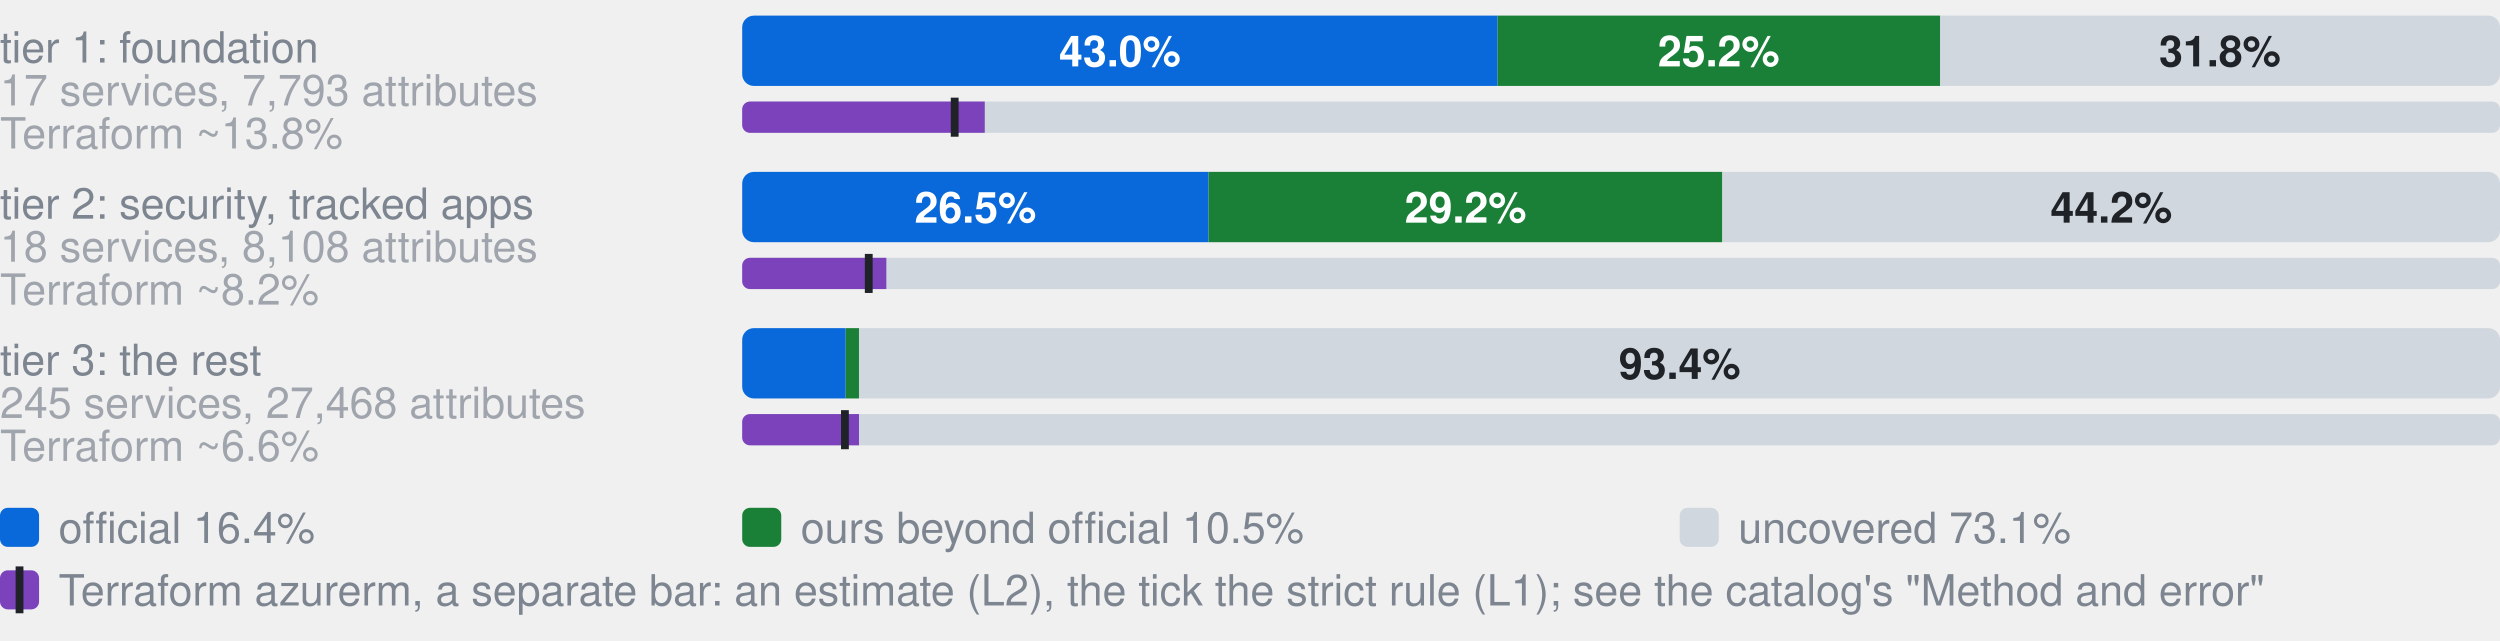
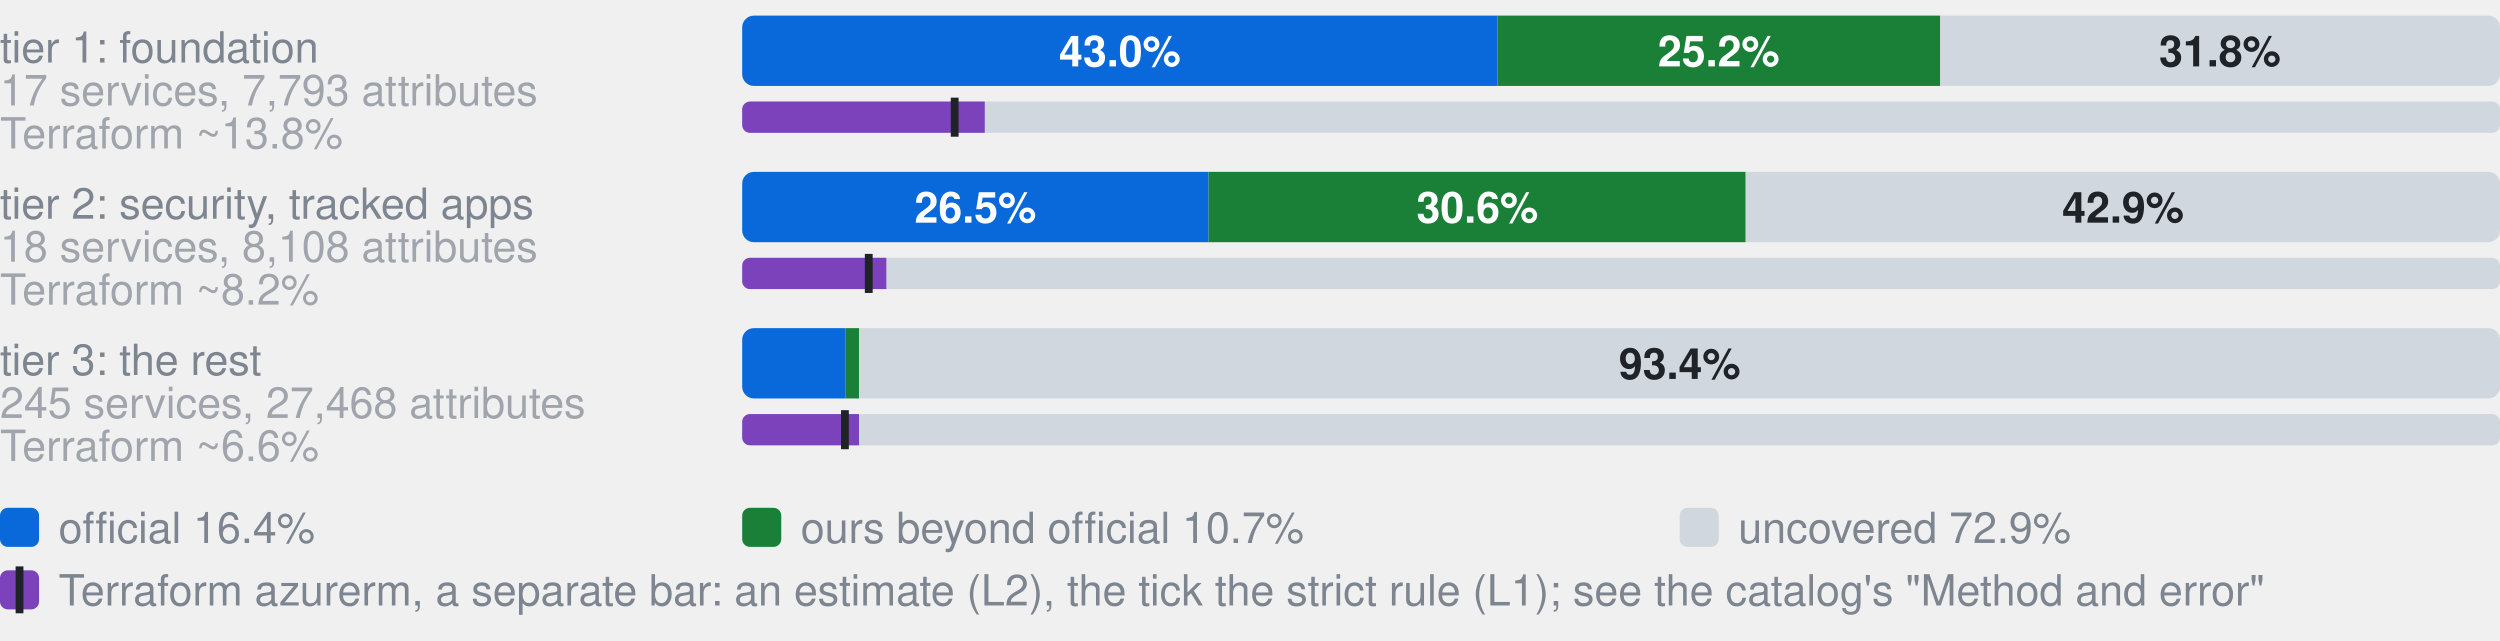
- <svg xmlns="http://www.w3.org/2000/svg" width="640" height="164" viewBox="0 0 640 164" role="img" aria-label="Coverage by tier. tier 1: foundation, 17 services, 7,793 attributes: 43.0% official, 25.2% ours beyond official, 31.8% uncovered, of 7793 attributes; Terraform azurerm, an estimate: 13.8% (L2), 12.1% by the strict rule (L1); tier 2: security, tracked apps, 18 services, 8,108 attributes: 26.5% official, 29.2% ours beyond official, 44.2% uncovered, of 8108 attributes; Terraform azurerm, an estimate: 8.2% (L2), 7.2% by the strict rule (L1); tier 3: the rest, 245 services, 27,468 attributes: 5.9% official, 0.8% ours beyond official, 93.4% uncovered, of 27468 attributes; Terraform azurerm, an estimate: 6.6% (L2), 5.9% by the strict rule (L1)">
+ <svg xmlns="http://www.w3.org/2000/svg" width="640" height="164" viewBox="0 0 640 164" role="img" aria-label="Coverage by tier. tier 1: foundation, 17 services, 7,793 attributes: 43.0% official, 25.2% ours beyond official, 31.8% uncovered, of 7793 attributes; Terraform azurerm, an estimate: 13.8% (L2), 12.1% by the strict rule (L1); tier 2: security, tracked apps, 18 services, 8,108 attributes: 26.5% official, 30.6% ours beyond official, 42.9% uncovered, of 8108 attributes; Terraform azurerm, an estimate: 8.2% (L2), 7.2% by the strict rule (L1); tier 3: the rest, 245 services, 27,468 attributes: 5.9% official, 0.8% ours beyond official, 93.4% uncovered, of 27468 attributes; Terraform azurerm, an estimate: 6.6% (L2), 5.9% by the strict rule (L1)">
  <style>text{font-family:-apple-system,BlinkMacSystemFont,"Segoe UI",Helvetica,Arial,sans-serif}.s{font-size:11px;font-weight:600}.t{font-size:11px;fill:#7d8590}.h{font-size:12px;font-weight:600;fill:#7d8590}</style>
  <text x="0" y="16.0" class="t">tier 1: foundation</text>
  <text x="0" y="27.0" class="t" opacity="0.7">17 services, 7,793 attributes</text>
  <clipPath id="g0">
    <rect x="190.0" y="4.0" width="450.0" height="18.0" rx="3" />
  </clipPath>
  <g clip-path="url(#g0)">
    <rect x="190.0" y="4.0" width="193.4" height="18.0" fill="#0969da" />
    <rect x="383.4" y="4.0" width="113.3" height="18.0" fill="#1a7f37" />
    <rect x="496.7" y="4.0" width="143.3" height="18.0" fill="#d0d7de" />
  </g>
  <text x="286.7" y="17.0" text-anchor="middle" fill="#fff" class="s">43.0%</text>
  <text x="440.0" y="17.0" text-anchor="middle" fill="#fff" class="s">25.2%</text>
  <text x="568.3" y="17.0" text-anchor="middle" fill="#1f2328" class="s">31.8%</text>
  <text x="0" y="38.0" class="t" opacity="0.7">Terraform ~13.8%</text>
  <clipPath id="t0">
    <rect x="190.0" y="26.0" width="450.0" height="8.0" rx="2" />
  </clipPath>
  <g clip-path="url(#t0)">
    <rect x="190.0" y="26.0" width="450.0" height="8.0" fill="#d0d7de" />
    <rect x="190.0" y="26.0" width="62.1" height="8.0" fill="#7b42bc" />
  </g>
  <rect x="243.4" y="25.0" width="2" height="10.0" fill="#1f2328" />
  <text x="0" y="56.0" class="t">tier 2: security, tracked apps</text>
  <text x="0" y="67.0" class="t" opacity="0.7">18 services, 8,108 attributes</text>
  <clipPath id="g1">
    <rect x="190.0" y="44.0" width="450.0" height="18.0" rx="3" />
  </clipPath>
  <g clip-path="url(#g1)">
    <rect x="190.0" y="44.0" width="119.4" height="18.0" fill="#0969da" />
-     <rect x="309.4" y="44.0" width="131.5" height="18.0" fill="#1a7f37" />
-     <rect x="441.0" y="44.0" width="199.0" height="18.0" fill="#d0d7de" />
+     <rect x="309.4" y="44.0" width="137.5" height="18.0" fill="#1a7f37" />
+     <rect x="446.9" y="44.0" width="193.1" height="18.0" fill="#d0d7de" />
  </g>
  <text x="249.7" y="57.0" text-anchor="middle" fill="#fff" class="s">26.5%</text>
-   <text x="375.2" y="57.0" text-anchor="middle" fill="#fff" class="s">29.2%</text>
-   <text x="540.5" y="57.0" text-anchor="middle" fill="#1f2328" class="s">44.2%</text>
+   <text x="378.2" y="57.0" text-anchor="middle" fill="#fff" class="s">30.6%</text>
+   <text x="543.5" y="57.0" text-anchor="middle" fill="#1f2328" class="s">42.9%</text>
  <text x="0" y="78.0" class="t" opacity="0.7">Terraform ~8.2%</text>
  <clipPath id="t1">
    <rect x="190.0" y="66.0" width="450.0" height="8.0" rx="2" />
  </clipPath>
  <g clip-path="url(#t1)">
    <rect x="190.0" y="66.0" width="450.0" height="8.0" fill="#d0d7de" />
    <rect x="190.0" y="66.0" width="36.9" height="8.0" fill="#7b42bc" />
  </g>
  <rect x="221.4" y="65.0" width="2" height="10.0" fill="#1f2328" />
  <text x="0" y="96.0" class="t">tier 3: the rest</text>
  <text x="0" y="107.0" class="t" opacity="0.7">245 services, 27,468 attributes</text>
  <clipPath id="g2">
    <rect x="190.0" y="84.0" width="450.0" height="18.0" rx="3" />
  </clipPath>
  <g clip-path="url(#g2)">
    <rect x="190.0" y="84.0" width="26.5" height="18.0" fill="#0969da" />
    <rect x="216.5" y="84.0" width="3.4" height="18.0" fill="#1a7f37" />
    <rect x="219.9" y="84.0" width="420.1" height="18.0" fill="#d0d7de" />
  </g>
  <text x="430.0" y="97.0" text-anchor="middle" fill="#1f2328" class="s">93.4%</text>
  <text x="0" y="118.0" class="t" opacity="0.7">Terraform ~6.6%</text>
  <clipPath id="t2">
    <rect x="190.0" y="106.0" width="450.0" height="8.0" rx="2" />
  </clipPath>
  <g clip-path="url(#t2)">
    <rect x="190.0" y="106.0" width="450.0" height="8.0" fill="#d0d7de" />
    <rect x="190.0" y="106.0" width="29.9" height="8.0" fill="#7b42bc" />
  </g>
  <rect x="215.3" y="105.0" width="2" height="10.0" fill="#1f2328" />
  <rect x="0" y="130" width="10" height="10" rx="2" fill="#0969da" />
  <text x="15" y="139" class="t">official 16.4%</text>
  <rect x="190" y="130" width="10" height="10" rx="2" fill="#1a7f37" />
-   <text x="205" y="139" class="t">ours beyond official 10.5%</text>
+   <text x="205" y="139" class="t">ours beyond official 10.7%</text>
  <rect x="430" y="130" width="10" height="10" rx="2" fill="#d0d7de" />
-   <text x="445" y="139" class="t">uncovered 73.1%</text>
+   <text x="445" y="139" class="t">uncovered 72.9%</text>
  <rect x="0" y="146" width="10" height="10" rx="2" fill="#7b42bc" />
  <rect x="4" y="145" width="2" height="12" fill="#1f2328" />
  <text x="15" y="155" class="t">Terraform azurerm, a separate bar: an estimate (L2), the tick the strict rule (L1); see the catalog's "Method and error"</text>
</svg>
